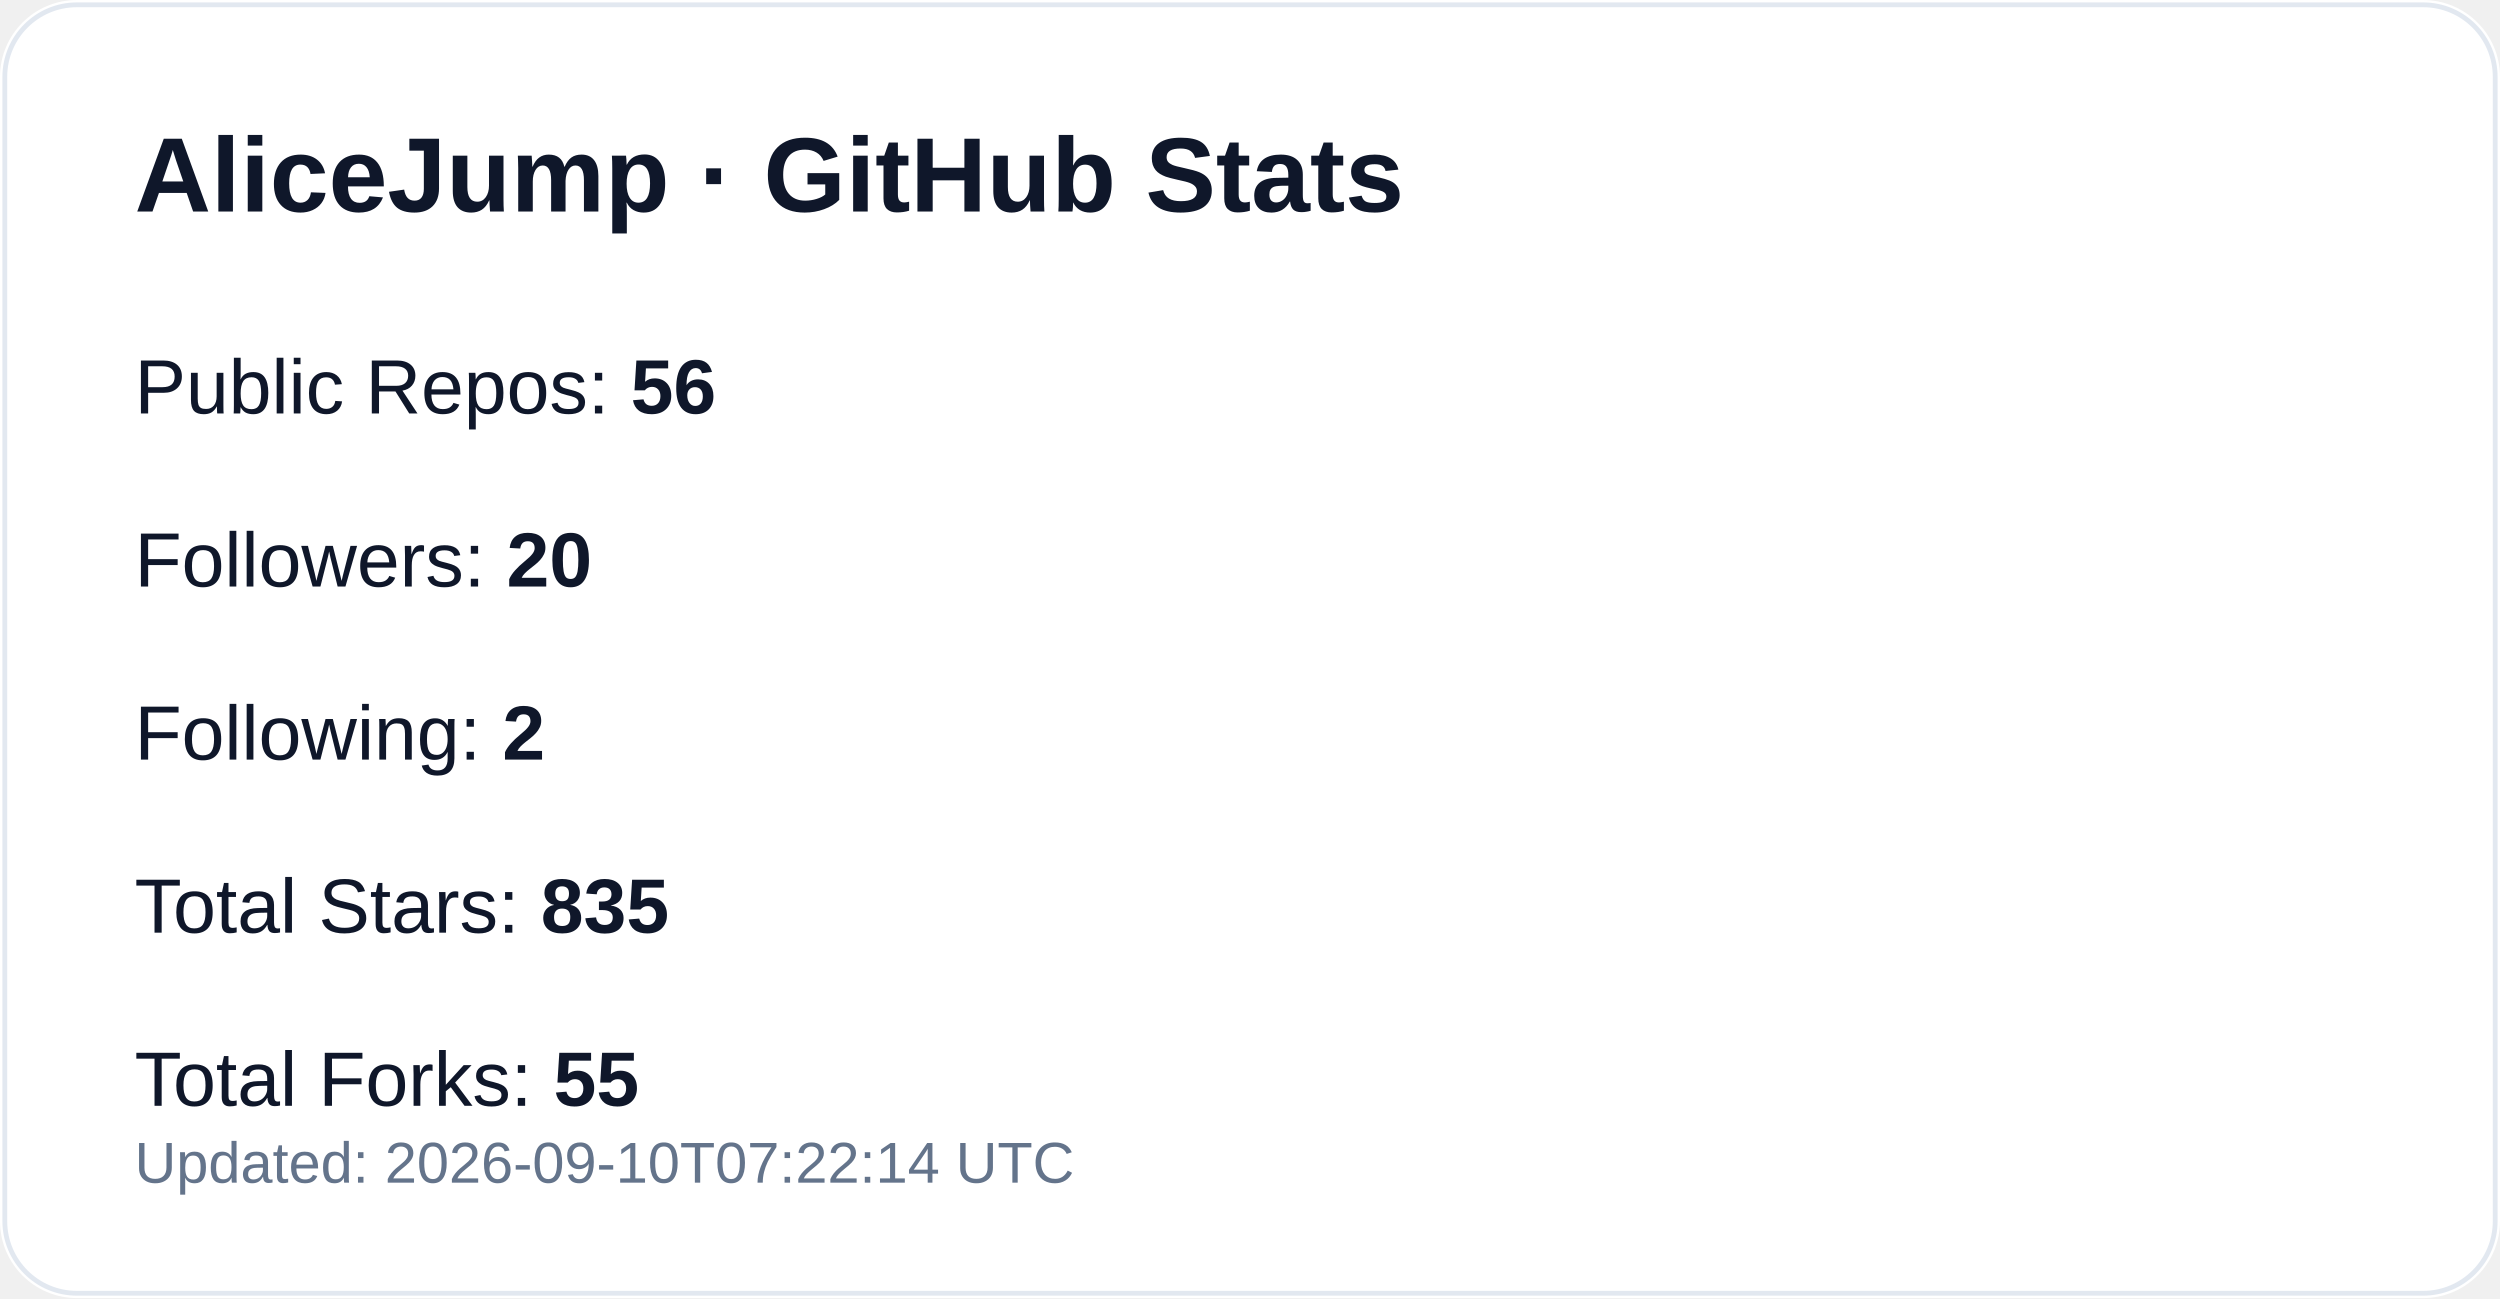
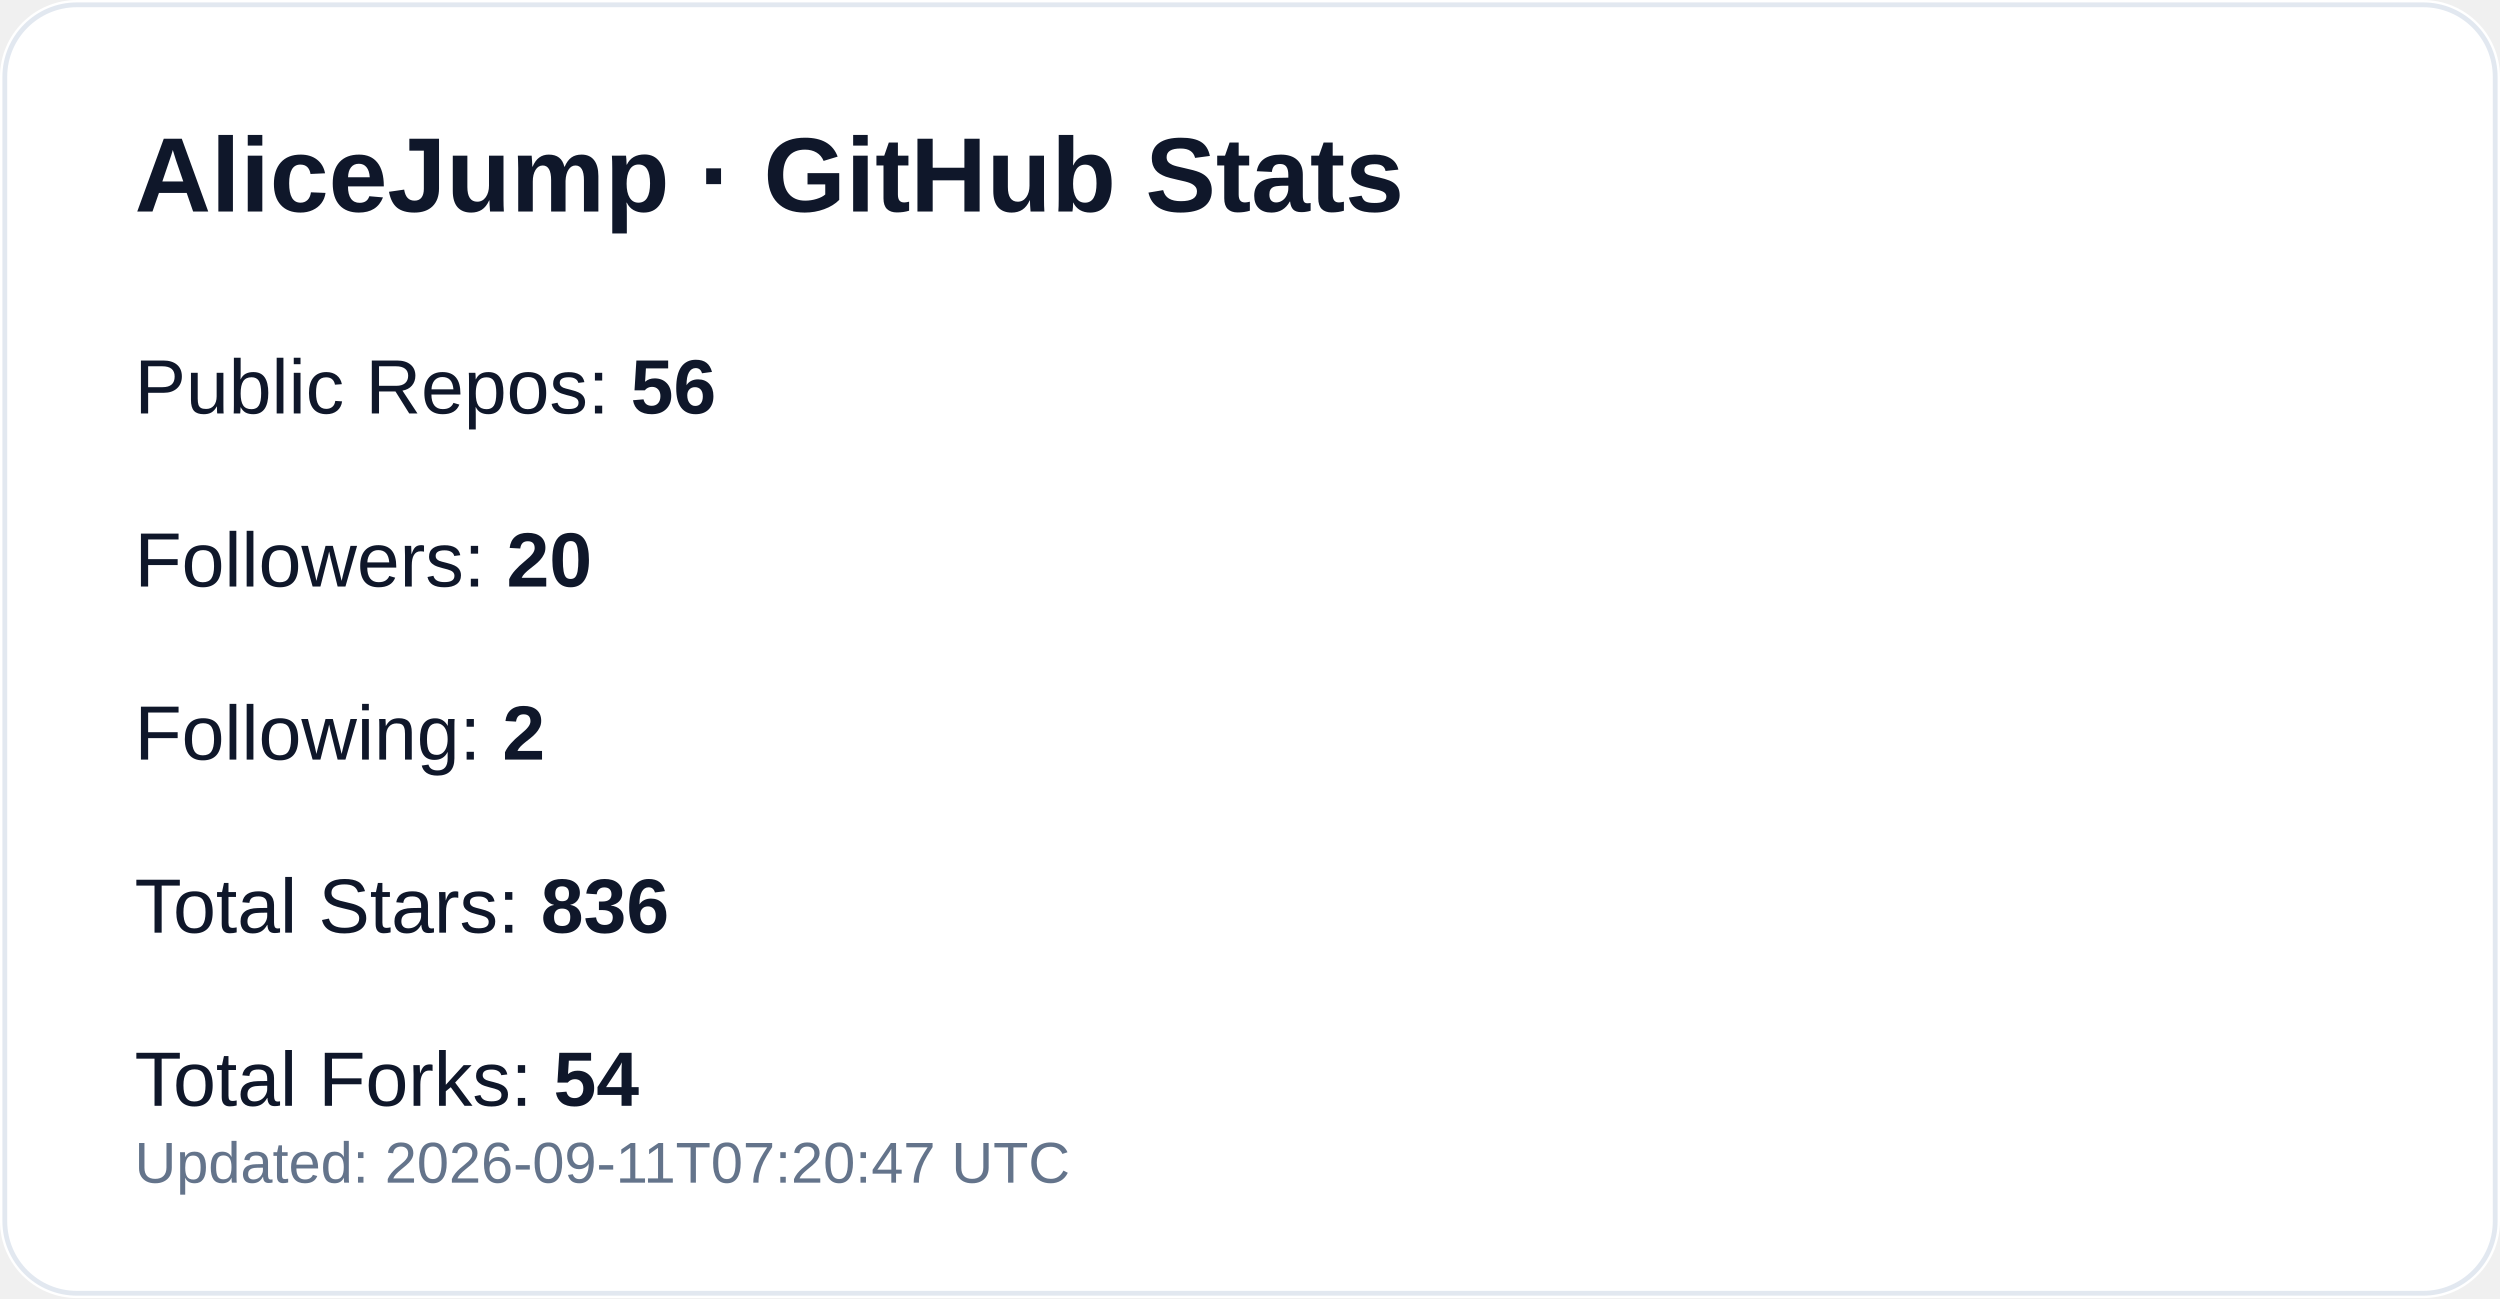
<svg xmlns="http://www.w3.org/2000/svg" width="520" height="270" viewBox="0 0 520 270" role="img" aria-label="GitHub profile stats for AliceJump">
  <rect width="520" height="270" rx="16" fill="#ffffff" />
  <rect x="1" y="1" width="518" height="268" rx="15" fill="none" stroke="#e2e8f0" />
  <text x="28" y="44" fill="#0f172a" font-size="22" font-weight="700" font-family="-apple-system,Segoe UI,Arial,sans-serif">AliceJump · GitHub Stats</text>
  <text x="28" y="86" fill="#0f172a" font-size="16" font-family="-apple-system,Segoe UI,Arial,sans-serif">Public Repos: <tspan font-weight="700">56</tspan>
  </text>
  <text x="28" y="122" fill="#0f172a" font-size="16" font-family="-apple-system,Segoe UI,Arial,sans-serif">Followers: <tspan font-weight="700">20</tspan>
  </text>
  <text x="28" y="158" fill="#0f172a" font-size="16" font-family="-apple-system,Segoe UI,Arial,sans-serif">Following: <tspan font-weight="700">2</tspan>
  </text>
-   <text x="28" y="194" fill="#0f172a" font-size="16" font-family="-apple-system,Segoe UI,Arial,sans-serif">Total Stars: <tspan font-weight="700">835</tspan>
+   <text x="28" y="194" fill="#0f172a" font-size="16" font-family="-apple-system,Segoe UI,Arial,sans-serif">Total Stars: <tspan font-weight="700">836</tspan>
  </text>
-   <text x="28" y="230" fill="#0f172a" font-size="16" font-family="-apple-system,Segoe UI,Arial,sans-serif">Total Forks: <tspan font-weight="700">55</tspan>
+   <text x="28" y="230" fill="#0f172a" font-size="16" font-family="-apple-system,Segoe UI,Arial,sans-serif">Total Forks: <tspan font-weight="700">54</tspan>
  </text>
-   <text x="28" y="246" fill="#64748b" font-size="12" font-family="-apple-system,Segoe UI,Arial,sans-serif">Updated: 2026-09-10T07:22:14 UTC</text>
+   <text x="28" y="246" fill="#64748b" font-size="12" font-family="-apple-system,Segoe UI,Arial,sans-serif">Updated: 2026-09-11T07:20:47 UTC</text>
</svg>
